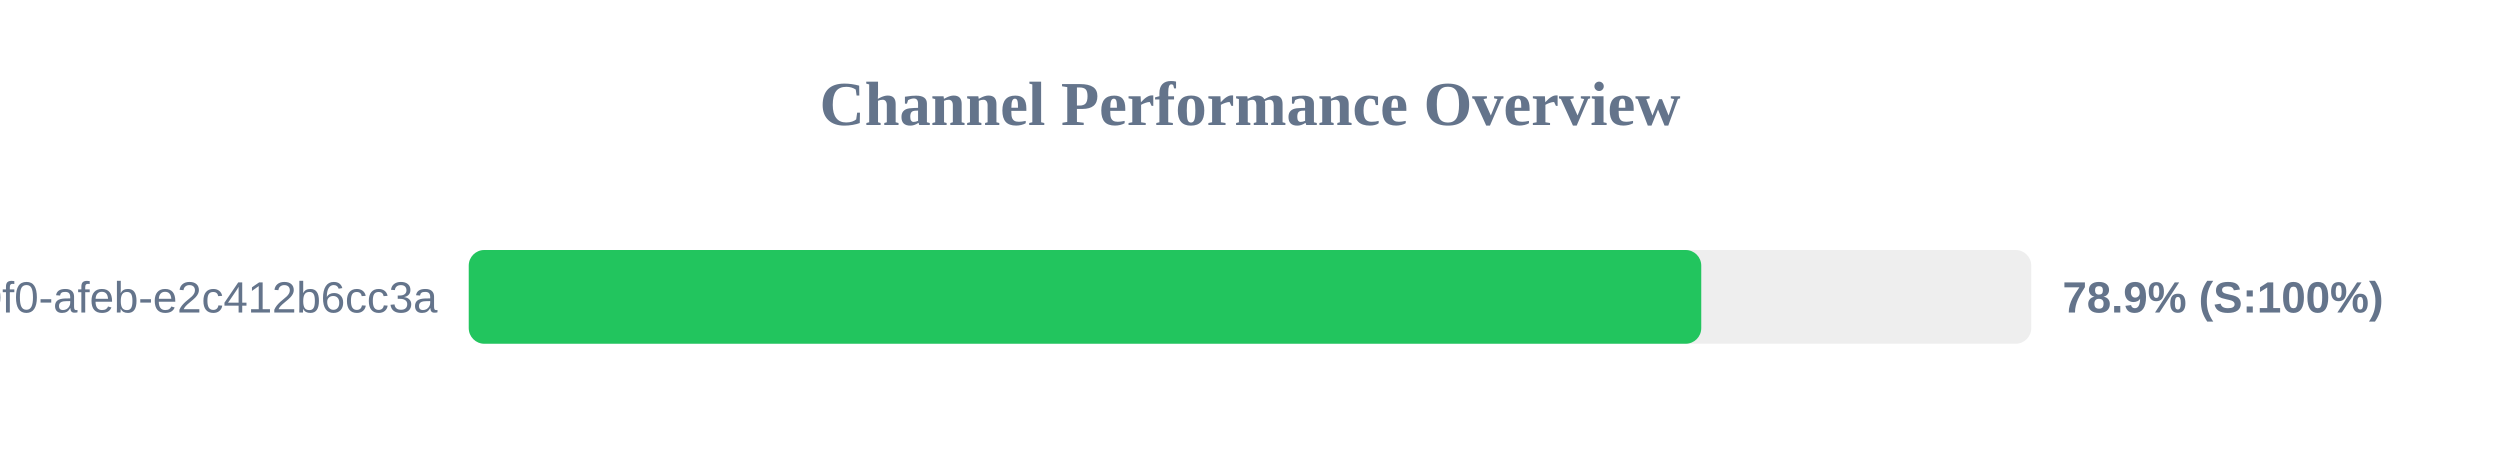
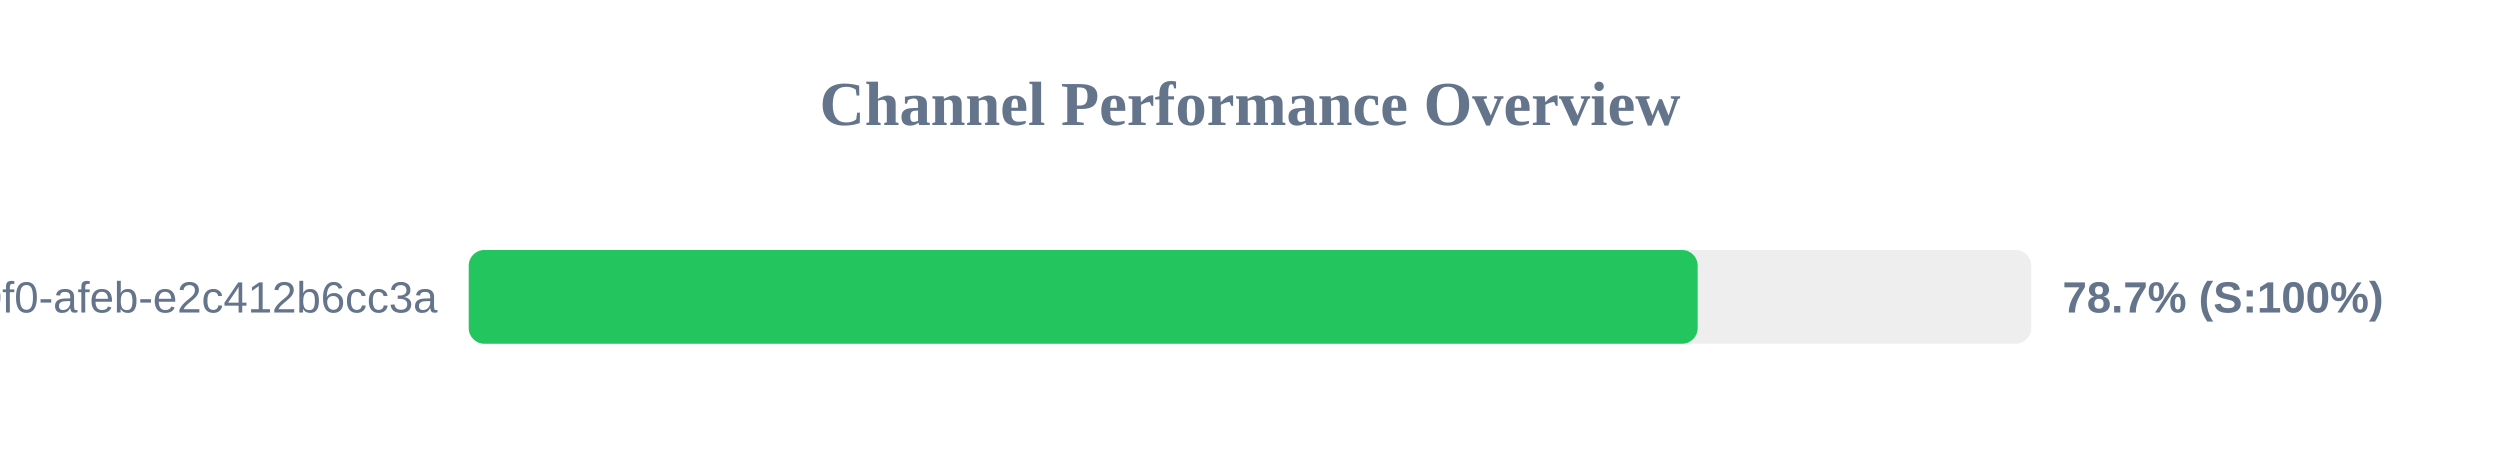
<svg xmlns="http://www.w3.org/2000/svg" width="800" height="150" version="1.1">
  <style>
        .row { font: 14px Arial; fill: #64748b; }
        .score { font: bold 14px Arial; fill: #64748b; }
    </style>
  <text x="400" y="40" text-anchor="middle" font-size="20px" font-weight="bold" fill="#64748b">Channel Performance Overview</text>
  <rect x="150" y="80" width="500" height="30" fill="#eee" rx="5" />
-   <rect x="150" y="80" width="394.4" height="30" fill="#22c55e" rx="5" />
+   <rect x="150" y="80" width="393.25" height="30" fill="#22c55e" rx="5" />
  <text x="140" y="100" text-anchor="end" class="row">?uuid=c6e02cd8-ce11-40f0-afeb-e2c412b6cc3a</text>
-   <text x="660" y="100" text-anchor="start" class="score">78.9% (S:100%)</text>
+   <text x="660" y="100" text-anchor="start" class="score">78.7% (S:100%)</text>
</svg>
